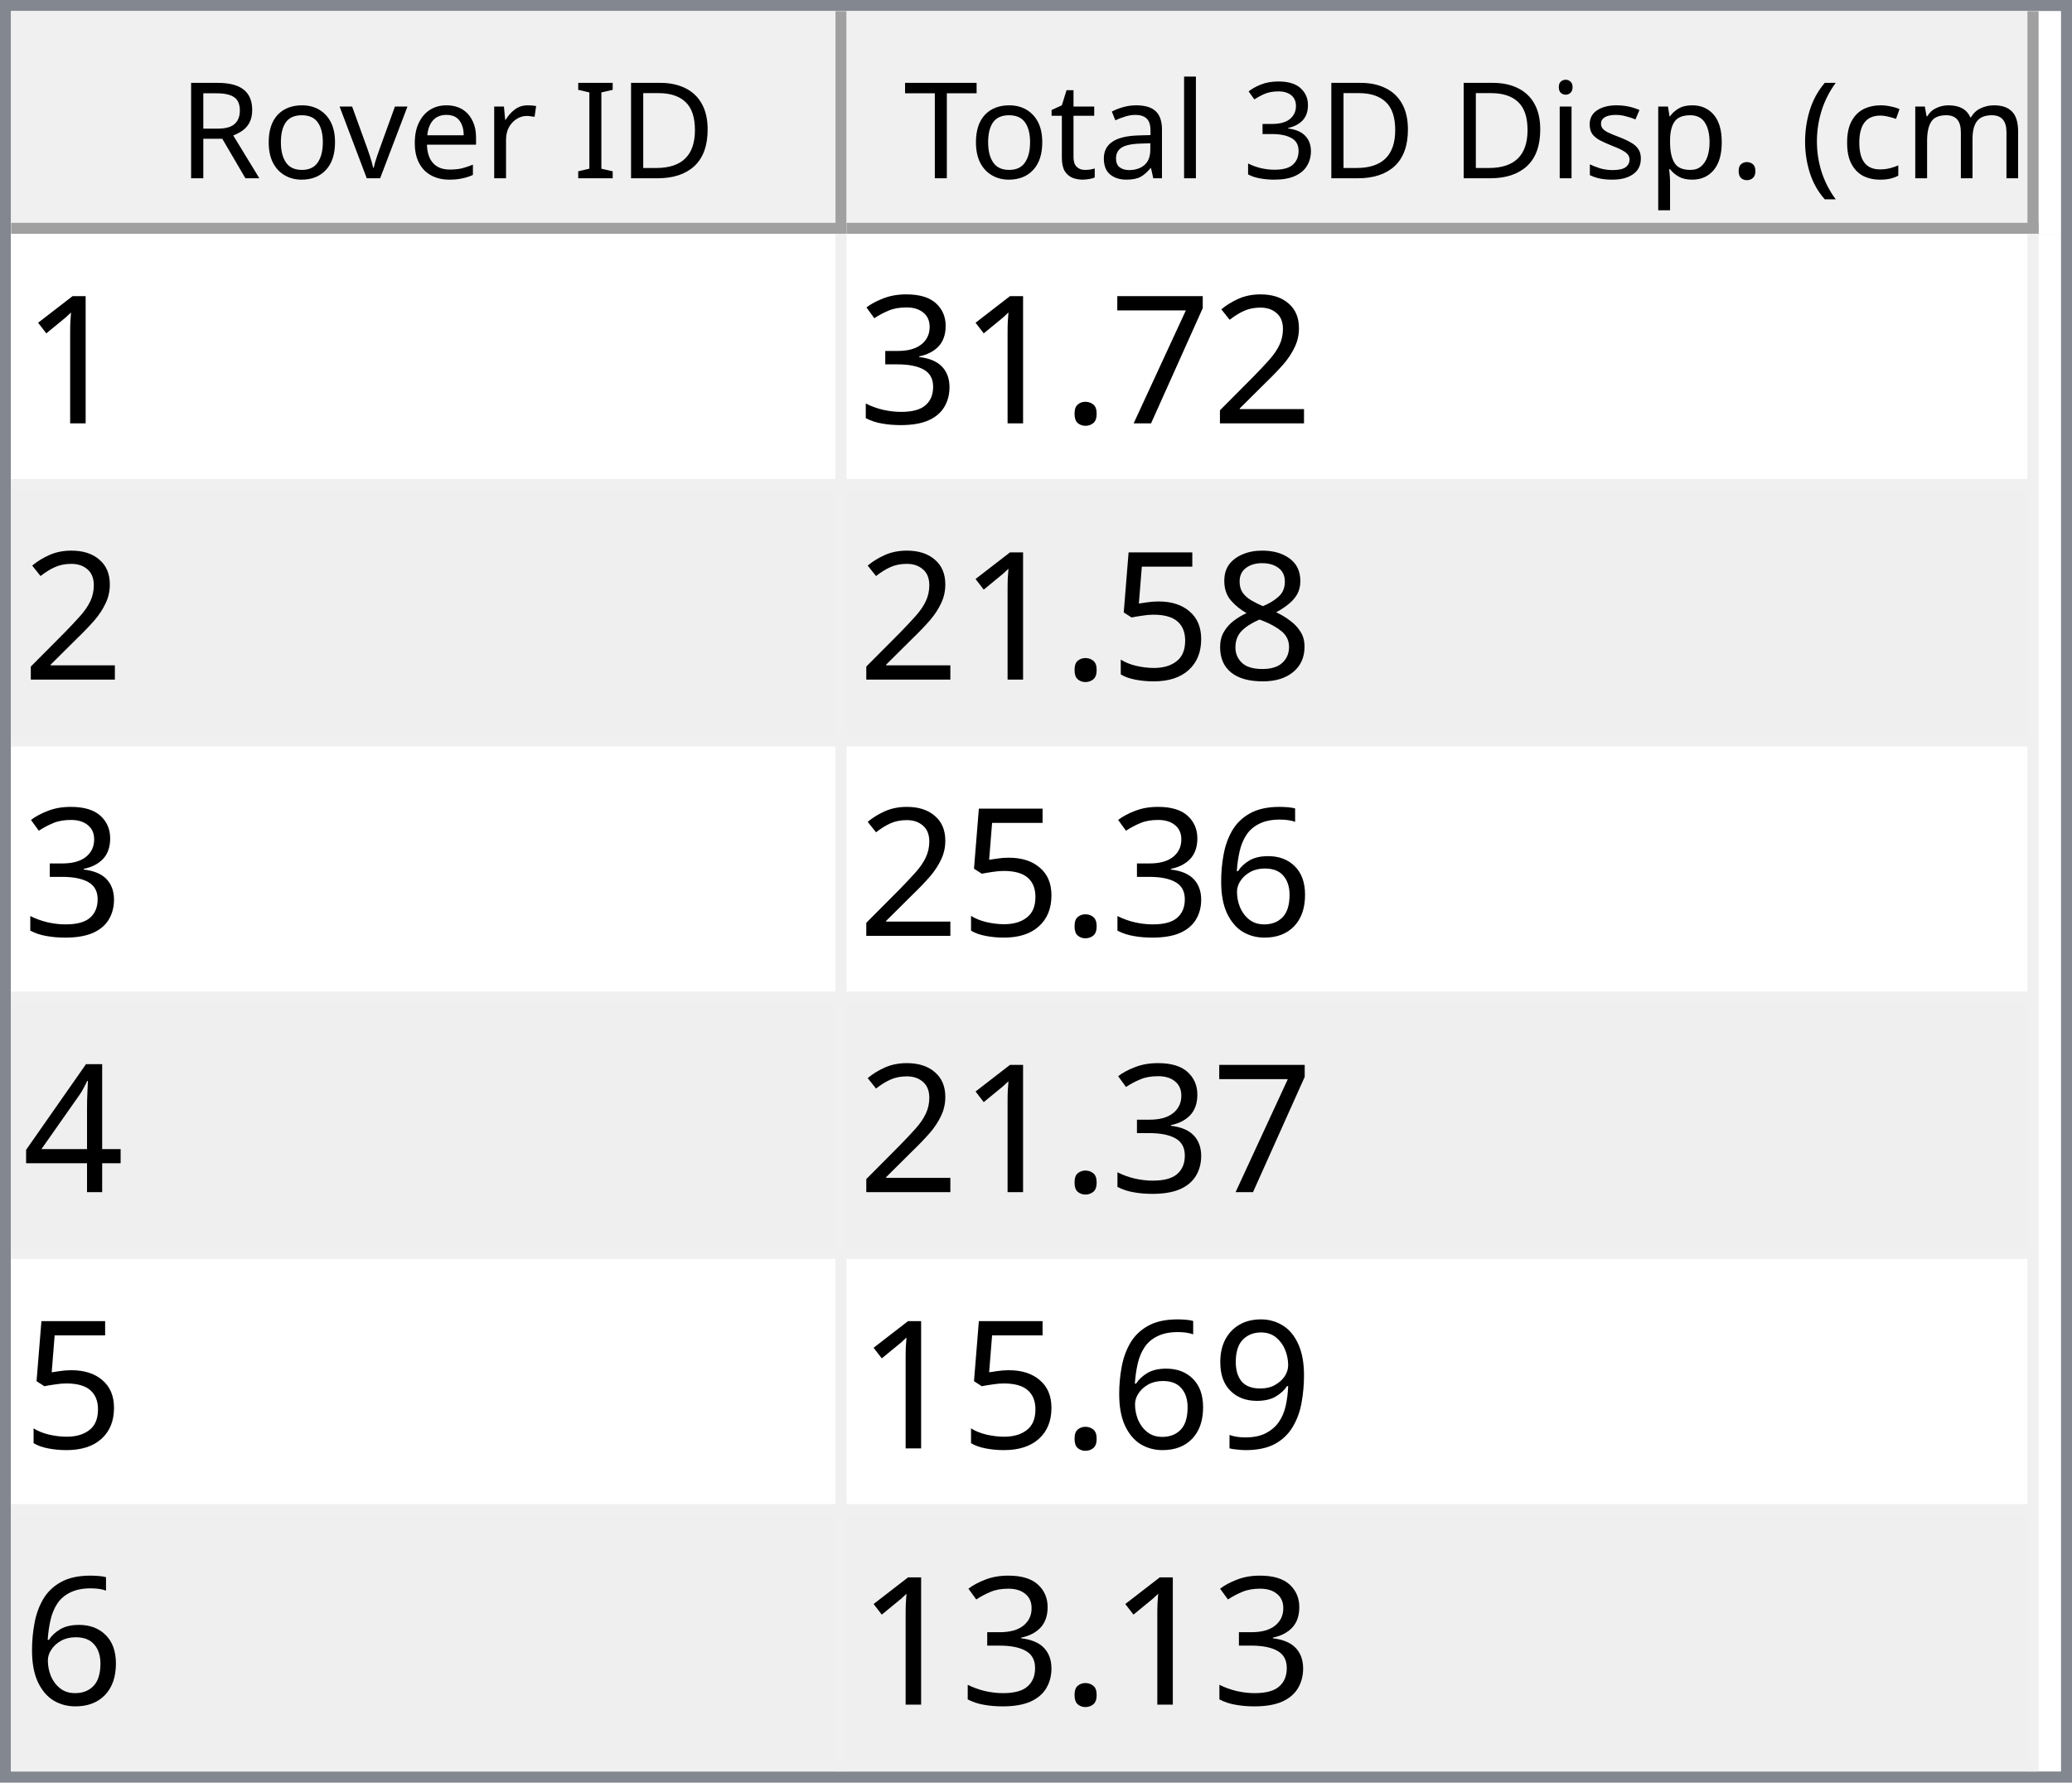
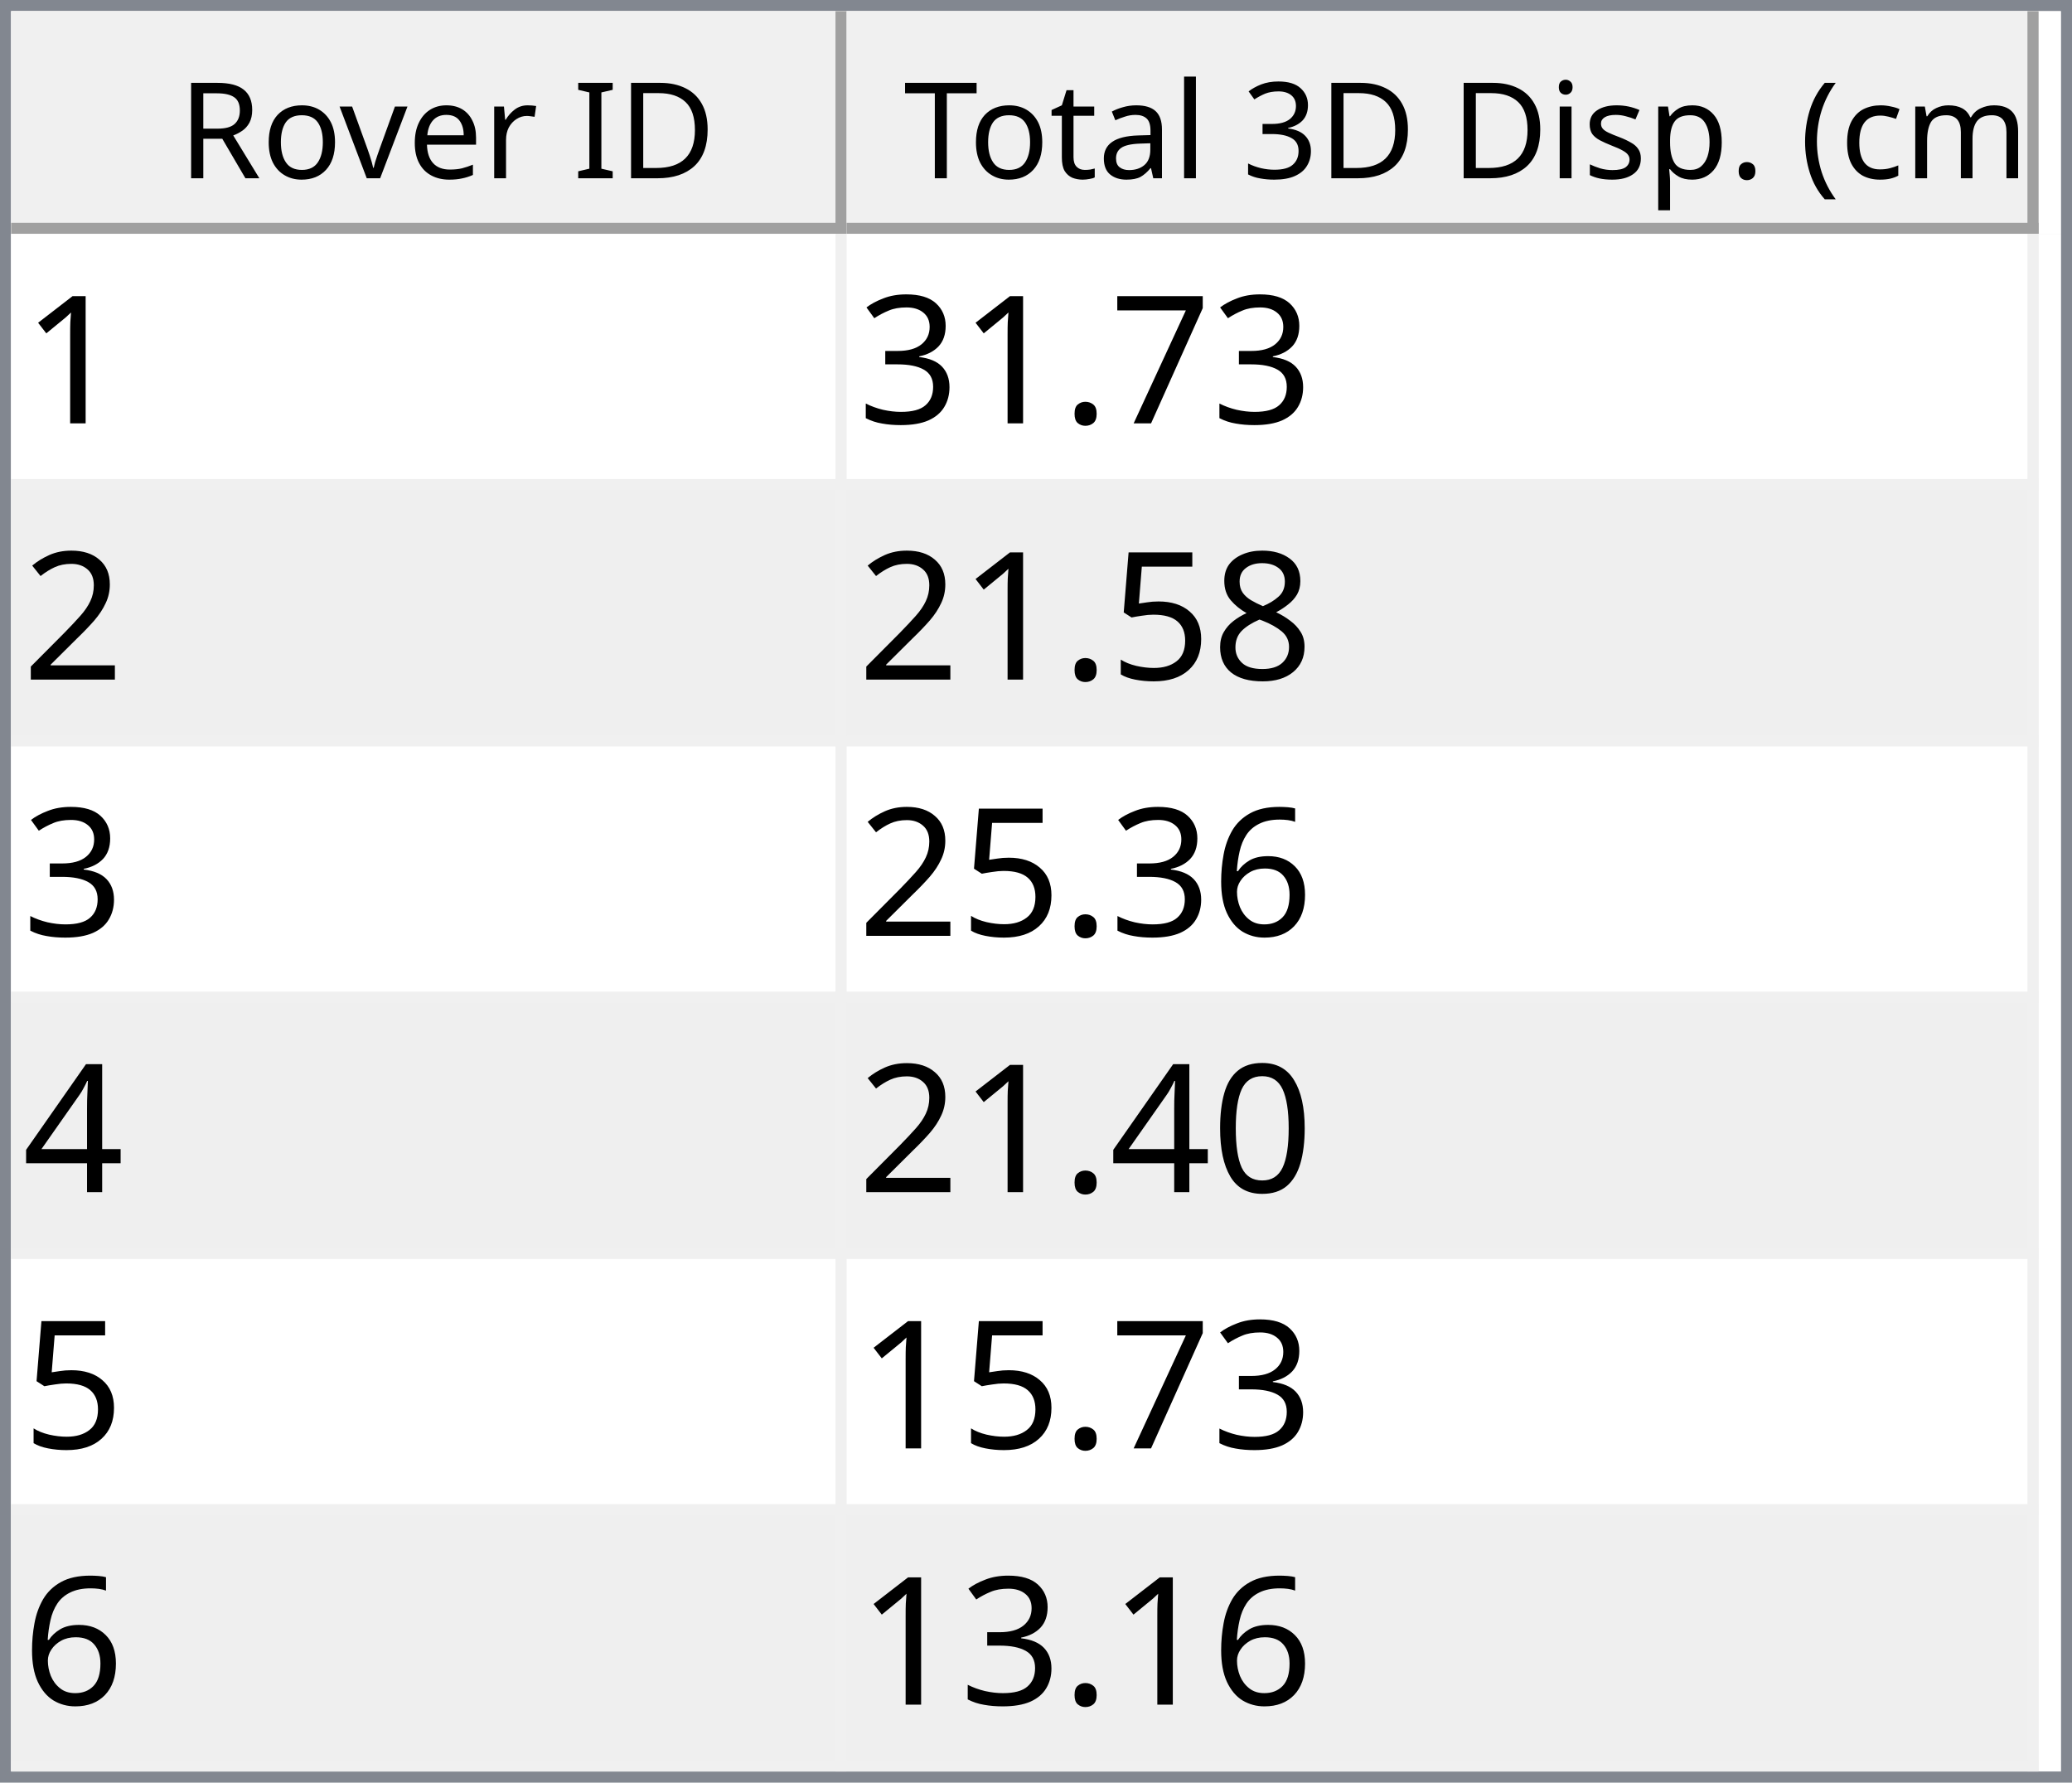
<svg xmlns="http://www.w3.org/2000/svg" style="fill-opacity:1; color-rendering:auto; color-interpolation:auto; text-rendering:auto; stroke:black; stroke-linecap:square; stroke-miterlimit:10; shape-rendering:auto; stroke-opacity:1; fill:black; stroke-dasharray:none; font-weight:normal; stroke-width:1; font-family:'Dialog'; font-style:normal; stroke-linejoin:miter; font-size:12px; stroke-dashoffset:0; image-rendering:auto;" width="186" height="160">
  <defs id="genericDefs" />
  <g>
    <defs id="defs1">
      <clipPath clipPathUnits="userSpaceOnUse" id="clipPath1">
        <path d="M0 0 L186 0 L186 160 L0 160 L0 0 Z" />
      </clipPath>
      <clipPath clipPathUnits="userSpaceOnUse" id="clipPath2">
        <path d="M0 0 L0 160 L186 160 L186 0 Z" />
      </clipPath>
      <clipPath clipPathUnits="userSpaceOnUse" id="clipPath3">
        <path d="M0 0 L0 20 L184 20 L184 0 Z" />
      </clipPath>
      <clipPath clipPathUnits="userSpaceOnUse" id="clipPath4">
        <path d="M0 0 L0 20 L75 20 L75 0 Z" />
      </clipPath>
      <clipPath clipPathUnits="userSpaceOnUse" id="clipPath5">
        <path d="M1 1 L1 19 L74 19 L74 1 Z" />
      </clipPath>
      <clipPath clipPathUnits="userSpaceOnUse" id="clipPath6">
        <path d="M0 0 L0 18 L73 18 L73 0 Z" />
      </clipPath>
      <clipPath clipPathUnits="userSpaceOnUse" id="clipPath7">
        <path d="M-0.5 -0.5 L-0.5 19.5 L74.5 19.5 L74.5 -0.5 Z" />
      </clipPath>
      <clipPath clipPathUnits="userSpaceOnUse" id="clipPath8">
        <path d="M0 0 L0 20 L107 20 L107 0 Z" />
      </clipPath>
      <clipPath clipPathUnits="userSpaceOnUse" id="clipPath9">
        <path d="M1 1 L1 19 L106 19 L106 1 Z" />
      </clipPath>
      <clipPath clipPathUnits="userSpaceOnUse" id="clipPath10">
        <path d="M0 0 L0 18 L105 18 L105 0 Z" />
      </clipPath>
      <clipPath clipPathUnits="userSpaceOnUse" id="clipPath11">
        <path d="M-0.5 -0.5 L-0.5 19.5 L106.5 19.5 L106.5 -0.5 Z" />
      </clipPath>
      <clipPath clipPathUnits="userSpaceOnUse" id="clipPath12">
        <path d="M0 0 L0 138 L184 138 L184 0 Z" />
      </clipPath>
      <clipPath clipPathUnits="userSpaceOnUse" id="clipPath13">
        <path d="M0 0 L0 138 L182 138 L182 0 Z" />
      </clipPath>
      <clipPath clipPathUnits="userSpaceOnUse" id="clipPath14">
        <path d="M-0.5 -0.5 L-0.5 137.5 L181.5 137.5 L181.5 -0.5 Z" />
      </clipPath>
      <clipPath clipPathUnits="userSpaceOnUse" id="clipPath15">
        <path d="M0 0 L0 22 L74 22 L74 0 Z" />
      </clipPath>
      <clipPath clipPathUnits="userSpaceOnUse" id="clipPath16">
        <path d="M0 0 L0 22 L106 22 L106 0 Z" />
      </clipPath>
      <font horiz-adv-x="64.551" id="font1">
        <font-face ascent="107.91" descent="25.098" units-per-em="100" style="font-style:normal; font-family:Segoe UI; font-weight:normal;" />
        <missing-glyph horiz-adv-x="64.551" d="M8.109 0 L8.109 68.266 L56.453 68.266 L56.453 0 L8.109 0 ZM15.328 7.234 L49.219 7.234 L49.219 61.031 L15.328 61.031 L15.328 7.234 Z" />
        <glyph unicode="D" horiz-adv-x="70.117" d="M9.188 0 L9.188 70.016 L28.516 70.016 Q65.531 70.016 65.531 35.891 Q65.531 19.672 55.25 9.836 Q44.969 0 27.734 0 L9.188 0 ZM17.391 62.594 L17.391 7.422 L27.828 7.422 Q41.609 7.422 49.273 14.797 Q56.938 22.172 56.938 35.688 Q56.938 62.594 28.328 62.594 L17.391 62.594 Z" />
        <glyph unicode="I" horiz-adv-x="26.611" d="M17.391 0 L9.188 0 L9.188 70.016 L17.391 70.016 L17.391 0 Z" />
        <glyph unicode=" " horiz-adv-x="27.393" d="" />
        <glyph unicode="r" horiz-adv-x="34.766" d="M34.188 41.891 Q32.078 43.5 28.125 43.5 Q23 43.5 19.555 38.672 Q16.109 33.844 16.109 25.484 L16.109 0 L8.109 0 L8.109 50 L16.109 50 L16.109 39.703 L16.312 39.703 Q18.016 44.969 21.531 47.922 Q25.047 50.875 29.391 50.875 Q32.516 50.875 34.188 50.203 L34.188 41.891 Z" />
        <glyph unicode="e" horiz-adv-x="52.295" d="M48.297 23 L12.984 23 Q13.188 14.656 17.484 10.109 Q21.781 5.562 29.297 5.562 Q37.75 5.562 44.828 11.141 L44.828 3.609 Q38.234 -1.172 27.391 -1.172 Q16.797 -1.172 10.742 5.641 Q4.688 12.453 4.688 24.812 Q4.688 36.469 11.305 43.82 Q17.922 51.172 27.734 51.172 Q37.547 51.172 42.922 44.828 Q48.297 38.484 48.297 27.203 L48.297 23 ZM40.094 29.781 Q40.047 36.719 36.75 40.578 Q33.453 44.438 27.594 44.438 Q21.922 44.438 17.969 40.383 Q14.016 36.328 13.094 29.781 L40.094 29.781 Z" />
        <glyph unicode="v" horiz-adv-x="47.9" d="M47.406 50 L27.484 0 L19.625 0 L0.688 50 L9.469 50 L22.172 13.672 Q23.578 9.672 23.922 6.688 L24.125 6.688 Q24.609 10.453 25.688 13.484 L38.969 50 L47.406 50 Z" />
        <glyph unicode="o" horiz-adv-x="58.594" d="M29 -1.172 Q17.922 -1.172 11.305 5.836 Q4.688 12.844 4.688 24.422 Q4.688 37.016 11.57 44.094 Q18.453 51.172 30.172 51.172 Q41.359 51.172 47.633 44.289 Q53.906 37.406 53.906 25.203 Q53.906 13.234 47.141 6.031 Q40.375 -1.172 29 -1.172 ZM29.594 44.438 Q21.875 44.438 17.383 39.188 Q12.891 33.938 12.891 24.703 Q12.891 15.828 17.43 10.695 Q21.969 5.562 29.594 5.562 Q37.359 5.562 41.531 10.594 Q45.703 15.625 45.703 24.906 Q45.703 34.281 41.531 39.359 Q37.359 44.438 29.594 44.438 Z" />
        <glyph unicode="R" horiz-adv-x="59.814" d="M59.375 0 L49.609 0 L37.891 19.625 Q36.281 22.359 34.766 24.289 Q33.25 26.219 31.664 27.438 Q30.078 28.656 28.25 29.219 Q26.422 29.781 24.125 29.781 L17.391 29.781 L17.391 0 L9.188 0 L9.188 70.016 L30.078 70.016 Q34.672 70.016 38.555 68.867 Q42.438 67.719 45.289 65.375 Q48.141 63.031 49.758 59.547 Q51.375 56.062 51.375 51.375 Q51.375 47.703 50.273 44.656 Q49.172 41.609 47.148 39.211 Q45.125 36.812 42.266 35.133 Q39.406 33.453 35.844 32.516 L35.844 32.328 Q37.594 31.547 38.891 30.547 Q40.188 29.547 41.359 28.18 Q42.531 26.812 43.68 25.078 Q44.828 23.344 46.234 21.047 L59.375 0 ZM17.391 62.594 L17.391 37.203 L28.516 37.203 Q31.594 37.203 34.203 38.133 Q36.812 39.062 38.719 40.797 Q40.625 42.531 41.703 45.047 Q42.781 47.562 42.781 50.688 Q42.781 56.297 39.141 59.445 Q35.5 62.594 28.609 62.594 L17.391 62.594 Z" />
        <glyph unicode=")" horiz-adv-x="30.176" d="M8.297 -15.922 L1.172 -15.922 Q16.406 2.344 16.406 26.812 Q16.406 51.469 1.078 70.016 L8.297 70.016 Q23.531 52.156 23.531 26.703 Q23.531 1.375 8.297 -15.922 Z" />
        <glyph unicode="m" horiz-adv-x="86.133" d="M79.109 0 L71.094 0 L71.094 28.719 Q71.094 37.016 68.531 40.727 Q65.969 44.438 59.906 44.438 Q54.781 44.438 51.195 39.75 Q47.609 35.062 47.609 28.516 L47.609 0 L39.594 0 L39.594 29.688 Q39.594 44.438 28.219 44.438 Q22.953 44.438 19.531 40.016 Q16.109 35.594 16.109 28.516 L16.109 0 L8.109 0 L8.109 50 L16.109 50 L16.109 42.094 L16.312 42.094 Q21.625 51.172 31.844 51.172 Q36.969 51.172 40.773 48.312 Q44.578 45.453 46 40.828 Q51.562 51.172 62.594 51.172 Q79.109 51.172 79.109 30.812 L79.109 0 Z" />
        <glyph unicode="c" horiz-adv-x="46.191" d="M42.188 2.297 Q36.422 -1.172 28.516 -1.172 Q17.828 -1.172 11.258 5.789 Q4.688 12.75 4.688 23.828 Q4.688 36.188 11.766 43.68 Q18.844 51.172 30.672 51.172 Q37.25 51.172 42.281 48.734 L42.281 40.531 Q36.719 44.438 30.375 44.438 Q22.703 44.438 17.797 38.945 Q12.891 33.453 12.891 24.516 Q12.891 15.719 17.508 10.641 Q22.125 5.562 29.891 5.562 Q36.422 5.562 42.188 9.906 L42.188 2.297 Z" />
        <glyph unicode="(" horiz-adv-x="30.176" d="M29.109 -15.922 L21.969 -15.922 Q6.844 1.375 6.844 26.703 Q6.844 52.156 21.969 70.016 L29.203 70.016 Q13.875 51.469 13.875 26.812 Q13.875 2.344 29.109 -15.922 Z" />
        <glyph unicode="." horiz-adv-x="21.68" d="M10.891 -1.078 Q8.641 -1.078 7.055 0.539 Q5.469 2.156 5.469 4.391 Q5.469 6.641 7.055 8.273 Q8.641 9.906 10.891 9.906 Q13.188 9.906 14.797 8.273 Q16.406 6.641 16.406 4.391 Q16.406 2.156 14.797 0.539 Q13.188 -1.078 10.891 -1.078 Z" />
        <glyph unicode="p" horiz-adv-x="58.789" d="M16.312 7.234 L16.109 7.234 L16.109 -23 L8.109 -23 L8.109 50 L16.109 50 L16.109 41.219 L16.312 41.219 Q22.219 51.172 33.594 51.172 Q43.266 51.172 48.688 44.461 Q54.109 37.75 54.109 26.469 Q54.109 13.922 48 6.375 Q41.891 -1.172 31.297 -1.172 Q21.578 -1.172 16.312 7.234 ZM16.109 27.391 L16.109 20.406 Q16.109 14.203 20.141 9.883 Q24.172 5.562 30.375 5.562 Q37.641 5.562 41.773 11.133 Q45.906 16.703 45.906 26.609 Q45.906 34.969 42.047 39.703 Q38.188 44.438 31.594 44.438 Q24.609 44.438 20.359 39.578 Q16.109 34.719 16.109 27.391 Z" />
        <glyph unicode="s" horiz-adv-x="42.432" d="M5.078 1.812 L5.078 10.406 Q11.625 5.562 19.484 5.562 Q30.031 5.562 30.031 12.594 Q30.031 14.594 29.125 15.992 Q28.219 17.391 26.68 18.461 Q25.141 19.531 23.07 20.383 Q21 21.234 18.609 22.172 Q15.281 23.484 12.766 24.828 Q10.25 26.172 8.57 27.859 Q6.891 29.547 6.031 31.695 Q5.172 33.844 5.172 36.719 Q5.172 40.234 6.789 42.945 Q8.406 45.656 11.086 47.484 Q13.766 49.312 17.211 50.242 Q20.656 51.172 24.312 51.172 Q30.812 51.172 35.938 48.922 L35.938 40.828 Q30.422 44.438 23.25 44.438 Q21 44.438 19.195 43.922 Q17.391 43.406 16.094 42.477 Q14.797 41.547 14.086 40.258 Q13.375 38.969 13.375 37.406 Q13.375 35.453 14.086 34.133 Q14.797 32.812 16.164 31.789 Q17.531 30.766 19.484 29.938 Q21.438 29.109 23.922 28.125 Q27.25 26.859 29.883 25.516 Q32.516 24.172 34.375 22.484 Q36.234 20.797 37.234 18.602 Q38.234 16.406 38.234 13.375 Q38.234 9.672 36.602 6.938 Q34.969 4.203 32.234 2.398 Q29.5 0.594 25.93 -0.289 Q22.359 -1.172 18.453 -1.172 Q10.75 -1.172 5.078 1.812 Z" />
        <glyph unicode="i" horiz-adv-x="24.219" d="M12.203 62.703 Q10.062 62.703 8.547 64.164 Q7.031 65.625 7.031 67.875 Q7.031 70.125 8.547 71.609 Q10.062 73.094 12.203 73.094 Q14.406 73.094 15.945 71.609 Q17.484 70.125 17.484 67.875 Q17.484 65.719 15.945 64.211 Q14.406 62.703 12.203 62.703 ZM16.109 0 L8.109 0 L8.109 50 L16.109 50 L16.109 0 Z" />
        <glyph unicode="3" horiz-adv-x="53.906" d="M46.531 19.828 Q46.531 15.094 44.75 11.211 Q42.969 7.328 39.719 4.57 Q36.469 1.812 31.93 0.297 Q27.391 -1.219 21.922 -1.219 Q11.922 -1.219 6 2.594 L6 11.188 Q13.094 5.609 22.219 5.609 Q25.875 5.609 28.828 6.539 Q31.781 7.469 33.906 9.227 Q36.031 10.984 37.18 13.477 Q38.328 15.969 38.328 19.094 Q38.328 32.812 18.797 32.812 L12.984 32.812 L12.984 39.594 L18.5 39.594 Q35.797 39.594 35.797 52.484 Q35.797 64.406 22.609 64.406 Q15.188 64.406 8.688 59.422 L8.688 67.188 Q15.375 71.188 24.609 71.188 Q29 71.188 32.57 69.969 Q36.141 68.75 38.68 66.555 Q41.219 64.359 42.609 61.281 Q44 58.203 44 54.5 Q44 40.672 30.031 36.719 L30.031 36.531 Q33.594 36.141 36.625 34.797 Q39.656 33.453 41.852 31.305 Q44.047 29.156 45.289 26.25 Q46.531 23.344 46.531 19.828 Z" />
        <glyph unicode="l" horiz-adv-x="24.219" d="M16.109 0 L8.109 0 L8.109 74.031 L16.109 74.031 L16.109 0 Z" />
        <glyph unicode="a" horiz-adv-x="50.879" d="M43.891 0 L35.891 0 L35.891 7.812 L35.688 7.812 Q30.469 -1.172 20.312 -1.172 Q12.844 -1.172 8.617 2.781 Q4.391 6.734 4.391 13.281 Q4.391 27.297 20.906 29.594 L35.891 31.688 Q35.891 44.438 25.594 44.438 Q16.547 44.438 9.281 38.281 L9.281 46.484 Q16.656 51.172 26.266 51.172 Q43.891 51.172 43.891 32.516 L43.891 0 ZM35.891 25.297 L23.828 23.641 Q18.266 22.859 15.43 20.875 Q12.594 18.891 12.594 13.875 Q12.594 10.203 15.211 7.883 Q17.828 5.562 22.172 5.562 Q28.125 5.562 32.008 9.742 Q35.891 13.922 35.891 20.312 L35.891 25.297 Z" />
        <glyph unicode="t" horiz-adv-x="33.887" d="M31.297 0.484 Q28.469 -1.078 23.828 -1.078 Q10.688 -1.078 10.688 13.578 L10.688 43.172 L2.094 43.172 L2.094 50 L10.688 50 L10.688 62.203 L18.703 64.797 L18.703 50 L31.297 50 L31.297 43.172 L18.703 43.172 L18.703 14.984 Q18.703 9.969 20.414 7.82 Q22.125 5.672 26.078 5.672 Q29.109 5.672 31.297 7.328 L31.297 0.484 Z" />
        <glyph unicode="T" horiz-adv-x="52.393" d="M50.594 62.594 L30.375 62.594 L30.375 0 L22.172 0 L22.172 62.594 L2 62.594 L2 70.016 L50.594 70.016 L50.594 62.594 Z" />
      </font>
      <font horiz-adv-x="75.0" id="font2">
        <font-face ascent="100.537" descent="21.973" units-per-em="100" style="font-style:normal; font-family:sans-serif; font-weight:normal;" />
        <missing-glyph horiz-adv-x="75.0" d="M12.5 0 L12.5 62.5 L62.5 62.5 L62.5 0 L12.5 0 ZM14.062 1.562 L60.938 1.562 L60.938 60.938 L14.062 60.938 L14.062 1.562 Z" />
        <glyph unicode="1" horiz-adv-x="55.615" d="M37.25 0 L28.469 0 L28.469 56 Q25.297 52.984 20.141 49.953 Q14.984 46.922 10.891 45.406 L10.891 53.906 Q18.266 57.375 23.781 62.305 Q29.297 67.234 31.594 71.875 L37.25 71.875 L37.25 0 Z" />
-         <glyph unicode="2" horiz-adv-x="55.615" d="M50.344 8.453 L50.344 0 L3.031 0 Q2.938 3.172 4.047 6.109 Q5.859 10.938 9.836 15.625 Q13.812 20.312 21.344 26.469 Q33.016 36.031 37.117 41.625 Q41.219 47.219 41.219 52.203 Q41.219 57.422 37.477 61.008 Q33.734 64.594 27.734 64.594 Q21.391 64.594 17.578 60.789 Q13.766 56.984 13.719 50.25 L4.688 51.172 Q5.609 61.281 11.664 66.578 Q17.719 71.875 27.938 71.875 Q38.234 71.875 44.242 66.164 Q50.25 60.453 50.25 52 Q50.25 47.703 48.492 43.555 Q46.734 39.406 42.656 34.812 Q38.578 30.219 29.109 22.219 Q21.188 15.578 18.945 13.211 Q16.703 10.844 15.234 8.453 L50.344 8.453 Z" />
        <glyph unicode="7" horiz-adv-x="55.615" d="M4.734 62.203 L4.734 70.656 L51.078 70.656 L51.078 63.812 Q44.234 56.547 37.523 44.484 Q30.812 32.422 27.156 19.672 Q24.516 10.688 23.781 0 L14.75 0 Q14.891 8.453 18.062 20.414 Q21.234 32.375 27.172 43.484 Q33.109 54.594 39.797 62.203 L4.734 62.203 Z" />
        <glyph unicode="." horiz-adv-x="27.783" d="M9.078 0 L9.078 10.016 L19.094 10.016 L19.094 0 L9.078 0 Z" />
        <glyph unicode="3" horiz-adv-x="55.615" d="M4.203 18.891 L12.984 20.062 Q14.5 12.594 18.141 9.297 Q21.781 6 27 6 Q33.203 6 37.477 10.297 Q41.75 14.594 41.75 20.953 Q41.75 27 37.797 30.93 Q33.844 34.859 27.734 34.859 Q25.25 34.859 21.531 33.891 L22.516 41.609 Q23.391 41.5 23.922 41.5 Q29.547 41.5 34.039 44.43 Q38.531 47.359 38.531 53.469 Q38.531 58.297 35.258 61.477 Q31.984 64.656 26.812 64.656 Q21.688 64.656 18.266 61.43 Q14.844 58.203 13.875 51.766 L5.078 53.328 Q6.688 62.156 12.398 67.016 Q18.109 71.875 26.609 71.875 Q32.469 71.875 37.398 69.359 Q42.328 66.844 44.945 62.5 Q47.562 58.156 47.562 53.266 Q47.562 48.641 45.07 44.828 Q42.578 41.016 37.703 38.766 Q44.047 37.312 47.562 32.695 Q51.078 28.078 51.078 21.141 Q51.078 11.766 44.242 5.25 Q37.406 -1.266 26.953 -1.266 Q17.531 -1.266 11.305 4.352 Q5.078 9.969 4.203 18.891 Z" />
+         <glyph unicode="2" horiz-adv-x="55.615" d="M50.344 8.453 L50.344 0 L3.031 0 Q2.938 3.172 4.047 6.109 Q5.859 10.938 9.836 15.625 Q13.812 20.312 21.344 26.469 Q33.016 36.031 37.117 41.625 Q41.219 47.219 41.219 52.203 Q41.219 57.422 37.477 61.008 Q33.734 64.594 27.734 64.594 Q21.391 64.594 17.578 60.789 Q13.766 56.984 13.719 50.25 L4.688 51.172 Q5.609 61.281 11.664 66.578 Q17.719 71.875 27.938 71.875 Q38.234 71.875 44.242 66.164 Q50.25 60.453 50.25 52 Q50.25 47.703 48.492 43.555 Q46.734 39.406 42.656 34.812 Q38.578 30.219 29.109 22.219 Q21.188 15.578 18.945 13.211 Q16.703 10.844 15.234 8.453 L50.344 8.453 Z" />
        <glyph unicode="8" horiz-adv-x="55.615" d="M17.672 38.812 Q12.203 40.828 9.57 44.539 Q6.938 48.25 6.938 53.422 Q6.938 61.234 12.555 66.555 Q18.172 71.875 27.484 71.875 Q36.859 71.875 42.578 66.43 Q48.297 60.984 48.297 53.172 Q48.297 48.188 45.68 44.508 Q43.062 40.828 37.75 38.812 Q44.344 36.672 47.781 31.883 Q51.219 27.094 51.219 20.453 Q51.219 11.281 44.727 5.031 Q38.234 -1.219 27.641 -1.219 Q17.047 -1.219 10.547 5.055 Q4.047 11.328 4.047 20.703 Q4.047 27.688 7.594 32.398 Q11.141 37.109 17.672 38.812 ZM15.922 53.719 Q15.922 48.641 19.195 45.414 Q22.469 42.188 27.688 42.188 Q32.766 42.188 36.016 45.383 Q39.266 48.578 39.266 53.219 Q39.266 58.062 35.914 61.359 Q32.562 64.656 27.594 64.656 Q22.562 64.656 19.242 61.43 Q15.922 58.203 15.922 53.719 ZM13.094 20.656 Q13.094 16.891 14.875 13.375 Q16.656 9.859 20.172 7.93 Q23.688 6 27.734 6 Q34.031 6 38.133 10.055 Q42.234 14.109 42.234 20.359 Q42.234 26.703 38.016 30.859 Q33.797 35.016 27.438 35.016 Q21.234 35.016 17.164 30.914 Q13.094 26.812 13.094 20.656 Z" />
        <glyph unicode="5" horiz-adv-x="55.615" d="M4.156 18.75 L13.375 19.531 Q14.406 12.797 18.141 9.398 Q21.875 6 27.156 6 Q33.5 6 37.891 10.789 Q42.281 15.578 42.281 23.484 Q42.281 31 38.062 35.352 Q33.844 39.703 27 39.703 Q22.75 39.703 19.336 37.773 Q15.922 35.844 13.969 32.766 L5.719 33.844 L12.641 70.609 L48.25 70.609 L48.25 62.203 L19.672 62.203 L15.828 42.969 Q22.266 47.469 29.344 47.469 Q38.719 47.469 45.164 40.969 Q51.609 34.469 51.609 24.266 Q51.609 14.547 45.953 7.469 Q39.062 -1.219 27.156 -1.219 Q17.391 -1.219 11.211 4.25 Q5.031 9.719 4.156 18.75 Z" />
        <glyph unicode="6" horiz-adv-x="55.615" d="M49.75 54.047 L41.016 53.375 Q39.844 58.547 37.703 60.891 Q34.125 64.656 28.906 64.656 Q24.703 64.656 21.531 62.312 Q17.391 59.281 14.992 53.469 Q12.594 47.656 12.5 36.922 Q15.672 41.75 20.266 44.094 Q24.859 46.438 29.891 46.438 Q38.672 46.438 44.852 39.969 Q51.031 33.5 51.031 23.25 Q51.031 16.5 48.125 10.719 Q45.219 4.938 40.141 1.859 Q35.062 -1.219 28.609 -1.219 Q17.625 -1.219 10.695 6.859 Q3.766 14.938 3.766 33.5 Q3.766 54.25 11.422 63.672 Q18.109 71.875 29.438 71.875 Q37.891 71.875 43.289 67.141 Q48.688 62.406 49.75 54.047 ZM13.875 23.188 Q13.875 18.656 15.797 14.508 Q17.719 10.359 21.188 8.18 Q24.656 6 28.469 6 Q34.031 6 38.039 10.492 Q42.047 14.984 42.047 22.703 Q42.047 30.125 38.086 34.398 Q34.125 38.672 28.125 38.672 Q22.172 38.672 18.023 34.398 Q13.875 30.125 13.875 23.188 Z" />
        <glyph unicode="4" horiz-adv-x="55.615" d="M32.328 0 L32.328 17.141 L1.266 17.141 L1.266 25.203 L33.938 71.578 L41.109 71.578 L41.109 25.203 L50.781 25.203 L50.781 17.141 L41.109 17.141 L41.109 0 L32.328 0 ZM32.328 25.203 L32.328 57.469 L9.906 25.203 L32.328 25.203 Z" />
-         <glyph unicode="9" horiz-adv-x="55.615" d="M5.469 16.547 L13.922 17.328 Q14.984 11.375 18.016 8.688 Q21.047 6 25.781 6 Q29.828 6 32.883 7.859 Q35.938 9.719 37.891 12.82 Q39.844 15.922 41.164 21.195 Q42.484 26.469 42.484 31.938 Q42.484 32.516 42.438 33.688 Q39.797 29.5 35.234 26.883 Q30.672 24.266 25.344 24.266 Q16.453 24.266 10.305 30.711 Q4.156 37.156 4.156 47.703 Q4.156 58.594 10.578 65.234 Q17 71.875 26.656 71.875 Q33.641 71.875 39.43 68.117 Q45.219 64.359 48.219 57.398 Q51.219 50.438 51.219 37.25 Q51.219 23.531 48.242 15.406 Q45.266 7.281 39.383 3.031 Q33.5 -1.219 25.594 -1.219 Q17.188 -1.219 11.867 3.445 Q6.547 8.109 5.469 16.547 ZM41.453 48.141 Q41.453 55.719 37.43 60.156 Q33.406 64.594 27.734 64.594 Q21.875 64.594 17.531 59.812 Q13.188 55.031 13.188 47.406 Q13.188 40.578 17.312 36.305 Q21.438 32.031 27.484 32.031 Q33.594 32.031 37.523 36.305 Q41.453 40.578 41.453 48.141 Z" />
+         <glyph unicode="0" horiz-adv-x="55.615" d="M4.156 35.297 Q4.156 48 6.766 55.742 Q9.375 63.484 14.523 67.68 Q19.672 71.875 27.484 71.875 Q33.25 71.875 37.594 69.555 Q41.938 67.234 44.773 62.867 Q47.609 58.5 49.219 52.227 Q50.828 45.953 50.828 35.297 Q50.828 22.703 48.242 14.969 Q45.656 7.234 40.508 3.008 Q35.359 -1.219 27.484 -1.219 Q17.141 -1.219 11.234 6.203 Q4.156 15.141 4.156 35.297 ZM13.188 35.297 Q13.188 17.672 17.312 11.836 Q21.438 6 27.484 6 Q33.547 6 37.672 11.859 Q41.797 17.719 41.797 35.297 Q41.797 52.984 37.672 58.789 Q33.547 64.594 27.391 64.594 Q21.344 64.594 17.719 59.469 Q13.188 52.938 13.188 35.297 Z" />
      </font>
    </defs>
    <g style="fill:white; stroke:white;">
      <rect x="0" y="0" width="186" style="clip-path:url(#clipPath1); stroke:none;" height="160" />
    </g>
    <g style="fill:white; text-rendering:optimizeSpeed; color-rendering:optimizeSpeed; image-rendering:optimizeSpeed; shape-rendering:crispEdges; stroke:white; color-interpolation:sRGB;">
      <rect x="0" width="186" height="160" y="0" style="stroke:none;" />
      <path style="stroke:none;" d="M0 160 L186 160 L186 0 L0 0 Z" />
    </g>
    <g style="fill:rgb(240,240,240); font-family:'Segoe UI'; stroke:rgb(240,240,240);">
      <rect x="0" y="0" width="186" style="clip-path:url(#clipPath2); stroke:none;" height="160" />
    </g>
    <g style="fill:rgb(130,135,144); font-family:'Segoe UI'; stroke:rgb(130,135,144);">
      <path d="M0 0 L186 0 L186 160 L0 160 L0 0 ZM1 1 L185 1 L185 159 L1 159 L1 1 Z" style="fill-rule:evenodd; clip-path:url(#clipPath2); stroke:none;" />
    </g>
    <g style="fill:white; font-family:'Segoe UI'; stroke:white;" transform="translate(1,1)">
      <rect x="0" y="0" width="184" style="clip-path:url(#clipPath3); stroke:none;" height="20" />
    </g>
    <g style="fill:rgb(240,240,240); font-family:'Segoe UI'; stroke:rgb(240,240,240);" transform="translate(1,1)">
      <rect x="0" y="0" width="75" style="clip-path:url(#clipPath4); stroke:none;" height="20" />
    </g>
    <g style="font-family:'Segoe UI';" transform="translate(2,2)">
      <text x="14" xml:space="preserve" y="14" style="clip-path:url(#clipPath6); stroke:none;">Rover ID</text>
    </g>
    <g style="fill:rgb(160,160,160); font-family:'Segoe UI'; stroke:rgb(160,160,160); stroke-linejoin:bevel;" transform="translate(1.5,1.5)">
      <line x1="74" x2="74" y1="0" style="fill:none; clip-path:url(#clipPath7);" y2="19" />
    </g>
    <g style="fill:rgb(160,160,160); font-family:'Segoe UI'; stroke:rgb(160,160,160); stroke-linejoin:bevel;" transform="matrix(1,0,0,1,1,1) translate(0.5,0.5)">
      <line x1="0" x2="74" y1="19" style="fill:none; clip-path:url(#clipPath7);" y2="19" />
    </g>
    <g style="fill:rgb(240,240,240); font-family:'Segoe UI'; stroke:rgb(240,240,240);" transform="translate(76,1)">
      <rect x="0" y="0" width="107" style="clip-path:url(#clipPath8); stroke:none;" height="20" />
    </g>
    <g style="font-family:'Segoe UI';" transform="translate(77,2)">
      <text x="1" xml:space="preserve" y="14" style="clip-path:url(#clipPath10); stroke:none;"> Total 3D Disp. (cm)</text>
    </g>
    <g style="fill:rgb(160,160,160); font-family:'Segoe UI'; stroke:rgb(160,160,160); stroke-linejoin:bevel;" transform="translate(76.5,1.5)">
      <line x1="106" x2="106" y1="0" style="fill:none; clip-path:url(#clipPath11);" y2="19" />
    </g>
    <g style="fill:rgb(160,160,160); font-family:'Segoe UI'; stroke:rgb(160,160,160); stroke-linejoin:bevel;" transform="matrix(1,0,0,1,76,1) translate(0.5,0.5)">
      <line x1="0" x2="106" y1="19" style="fill:none; clip-path:url(#clipPath11);" y2="19" />
    </g>
    <g style="fill:white; font-family:'Segoe UI'; stroke:white;" transform="translate(1,21)">
      <rect x="0" y="0" width="184" style="clip-path:url(#clipPath12); stroke:none;" height="138" />
    </g>
    <g style="fill:rgb(240,240,240); font-size:16px; font-family:sans-serif; stroke:rgb(240,240,240);" transform="translate(1,21)">
      <rect x="0" y="0" width="182" style="clip-path:url(#clipPath13); stroke:none;" height="138" />
      <line transform="translate(0.5,0.5)" x1="0" x2="181" y1="22" style="clip-path:url(#clipPath14); fill:none; stroke-linejoin:bevel;" y2="22" />
    </g>
    <g transform="matrix(1,0,0,1,1,21) translate(0.5,0.5)" style="fill:rgb(240,240,240); font-size:16px; font-family:sans-serif; stroke:rgb(240,240,240); stroke-linejoin:bevel;">
      <line x1="0" x2="181" y1="45" style="fill:none; clip-path:url(#clipPath14);" y2="45" />
    </g>
    <g transform="matrix(1,0,0,1,1,21) translate(0.5,0.5)" style="fill:rgb(240,240,240); font-size:16px; font-family:sans-serif; stroke:rgb(240,240,240); stroke-linejoin:bevel;">
      <line x1="0" x2="181" y1="68" style="fill:none; clip-path:url(#clipPath14);" y2="68" />
    </g>
    <g transform="matrix(1,0,0,1,1,21) translate(0.5,0.5)" style="fill:rgb(240,240,240); font-size:16px; font-family:sans-serif; stroke:rgb(240,240,240); stroke-linejoin:bevel;">
      <line x1="0" x2="181" y1="91" style="fill:none; clip-path:url(#clipPath14);" y2="91" />
    </g>
    <g transform="matrix(1,0,0,1,1,21) translate(0.5,0.5)" style="fill:rgb(240,240,240); font-size:16px; font-family:sans-serif; stroke:rgb(240,240,240); stroke-linejoin:bevel;">
      <line x1="0" x2="181" y1="114" style="fill:none; clip-path:url(#clipPath14);" y2="114" />
    </g>
    <g transform="matrix(1,0,0,1,1,21) translate(0.5,0.5)" style="fill:rgb(240,240,240); font-size:16px; font-family:sans-serif; stroke:rgb(240,240,240); stroke-linejoin:bevel;">
      <line x1="0" x2="181" y1="137" style="fill:none; clip-path:url(#clipPath14);" y2="137" />
    </g>
    <g transform="matrix(1,0,0,1,1,21) translate(0.5,0.5)" style="fill:rgb(240,240,240); font-size:16px; font-family:sans-serif; stroke:rgb(240,240,240); stroke-linejoin:bevel;">
      <line x1="74" x2="74" y1="0" style="fill:none; clip-path:url(#clipPath14);" y2="137" />
    </g>
    <g transform="matrix(1,0,0,1,1,21) translate(0.5,0.5)" style="fill:rgb(240,240,240); font-size:16px; font-family:sans-serif; stroke:rgb(240,240,240); stroke-linejoin:bevel;">
      <line x1="181" x2="181" y1="0" style="fill:none; clip-path:url(#clipPath14);" y2="137" />
    </g>
    <g style="fill:white; font-size:16px; font-family:sans-serif; stroke:white;" transform="matrix(1,0,0,1,1,21)">
      <rect x="0" y="0" width="74" style="clip-path:url(#clipPath15); stroke:none;" height="22" />
      <text x="1" y="17" style="fill:black; clip-path:url(#clipPath15); stroke:none;" xml:space="preserve">1</text>
    </g>
    <g style="fill:white; font-size:16px; font-family:sans-serif; stroke:white;" transform="matrix(1,0,0,1,1,21) translate(75,0)">
      <rect x="0" y="0" width="106" style="clip-path:url(#clipPath16); stroke:none;" height="22" />
-       <text x="1" y="17" style="fill:black; clip-path:url(#clipPath16); stroke:none;" xml:space="preserve">31.72</text>
+       <text x="1" y="17" style="fill:black; clip-path:url(#clipPath16); stroke:none;" xml:space="preserve">31.73</text>
    </g>
    <g style="fill:rgb(239,239,239); font-size:16px; font-family:sans-serif; stroke:rgb(239,239,239);" transform="matrix(1,0,0,1,1,21) translate(0,23)">
      <rect x="0" y="0" width="74" style="clip-path:url(#clipPath15); stroke:none;" height="22" />
      <text x="1" y="17" style="fill:black; clip-path:url(#clipPath15); stroke:none;" xml:space="preserve">2</text>
    </g>
    <g style="fill:rgb(239,239,239); font-size:16px; font-family:sans-serif; stroke:rgb(239,239,239);" transform="matrix(1,0,0,1,1,21) translate(75,23)">
      <rect x="0" y="0" width="106" style="clip-path:url(#clipPath16); stroke:none;" height="22" />
      <text x="1" y="17" style="fill:black; clip-path:url(#clipPath16); stroke:none;" xml:space="preserve">21.58</text>
    </g>
    <g style="fill:white; font-size:16px; font-family:sans-serif; stroke:white;" transform="matrix(1,0,0,1,1,21) translate(0,46)">
      <rect x="0" y="0" width="74" style="clip-path:url(#clipPath15); stroke:none;" height="22" />
      <text x="1" y="17" style="fill:black; clip-path:url(#clipPath15); stroke:none;" xml:space="preserve">3</text>
    </g>
    <g style="fill:white; font-size:16px; font-family:sans-serif; stroke:white;" transform="matrix(1,0,0,1,1,21) translate(75,46)">
      <rect x="0" y="0" width="106" style="clip-path:url(#clipPath16); stroke:none;" height="22" />
      <text x="1" y="17" style="fill:black; clip-path:url(#clipPath16); stroke:none;" xml:space="preserve">25.36</text>
    </g>
    <g style="fill:rgb(239,239,239); font-size:16px; font-family:sans-serif; stroke:rgb(239,239,239);" transform="matrix(1,0,0,1,1,21) translate(0,69)">
      <rect x="0" y="0" width="74" style="clip-path:url(#clipPath15); stroke:none;" height="22" />
      <text x="1" y="17" style="fill:black; clip-path:url(#clipPath15); stroke:none;" xml:space="preserve">4</text>
    </g>
    <g style="fill:rgb(239,239,239); font-size:16px; font-family:sans-serif; stroke:rgb(239,239,239);" transform="matrix(1,0,0,1,1,21) translate(75,69)">
      <rect x="0" y="0" width="106" style="clip-path:url(#clipPath16); stroke:none;" height="22" />
-       <text x="1" y="17" style="fill:black; clip-path:url(#clipPath16); stroke:none;" xml:space="preserve">21.37</text>
+       <text x="1" y="17" style="fill:black; clip-path:url(#clipPath16); stroke:none;" xml:space="preserve">21.40</text>
    </g>
    <g style="fill:white; font-size:16px; font-family:sans-serif; stroke:white;" transform="matrix(1,0,0,1,1,21) translate(0,92)">
      <rect x="0" y="0" width="74" style="clip-path:url(#clipPath15); stroke:none;" height="22" />
      <text x="1" y="17" style="fill:black; clip-path:url(#clipPath15); stroke:none;" xml:space="preserve">5</text>
    </g>
    <g style="fill:white; font-size:16px; font-family:sans-serif; stroke:white;" transform="matrix(1,0,0,1,1,21) translate(75,92)">
      <rect x="0" y="0" width="106" style="clip-path:url(#clipPath16); stroke:none;" height="22" />
-       <text x="1" y="17" style="fill:black; clip-path:url(#clipPath16); stroke:none;" xml:space="preserve">15.69</text>
+       <text x="1" y="17" style="fill:black; clip-path:url(#clipPath16); stroke:none;" xml:space="preserve">15.73</text>
    </g>
    <g style="fill:rgb(239,239,239); font-size:16px; font-family:sans-serif; stroke:rgb(239,239,239);" transform="matrix(1,0,0,1,1,21) translate(0,115)">
      <rect x="0" y="0" width="74" style="clip-path:url(#clipPath15); stroke:none;" height="22" />
      <text x="1" y="17" style="fill:black; clip-path:url(#clipPath15); stroke:none;" xml:space="preserve">6</text>
    </g>
    <g style="fill:rgb(239,239,239); font-size:16px; font-family:sans-serif; stroke:rgb(239,239,239);" transform="matrix(1,0,0,1,1,21) translate(75,115)">
      <rect x="0" y="0" width="106" style="clip-path:url(#clipPath16); stroke:none;" height="22" />
-       <text x="1" y="17" style="fill:black; clip-path:url(#clipPath16); stroke:none;" xml:space="preserve">13.13</text>
+       <text x="1" y="17" style="fill:black; clip-path:url(#clipPath16); stroke:none;" xml:space="preserve">13.16</text>
    </g>
  </g>
</svg>
